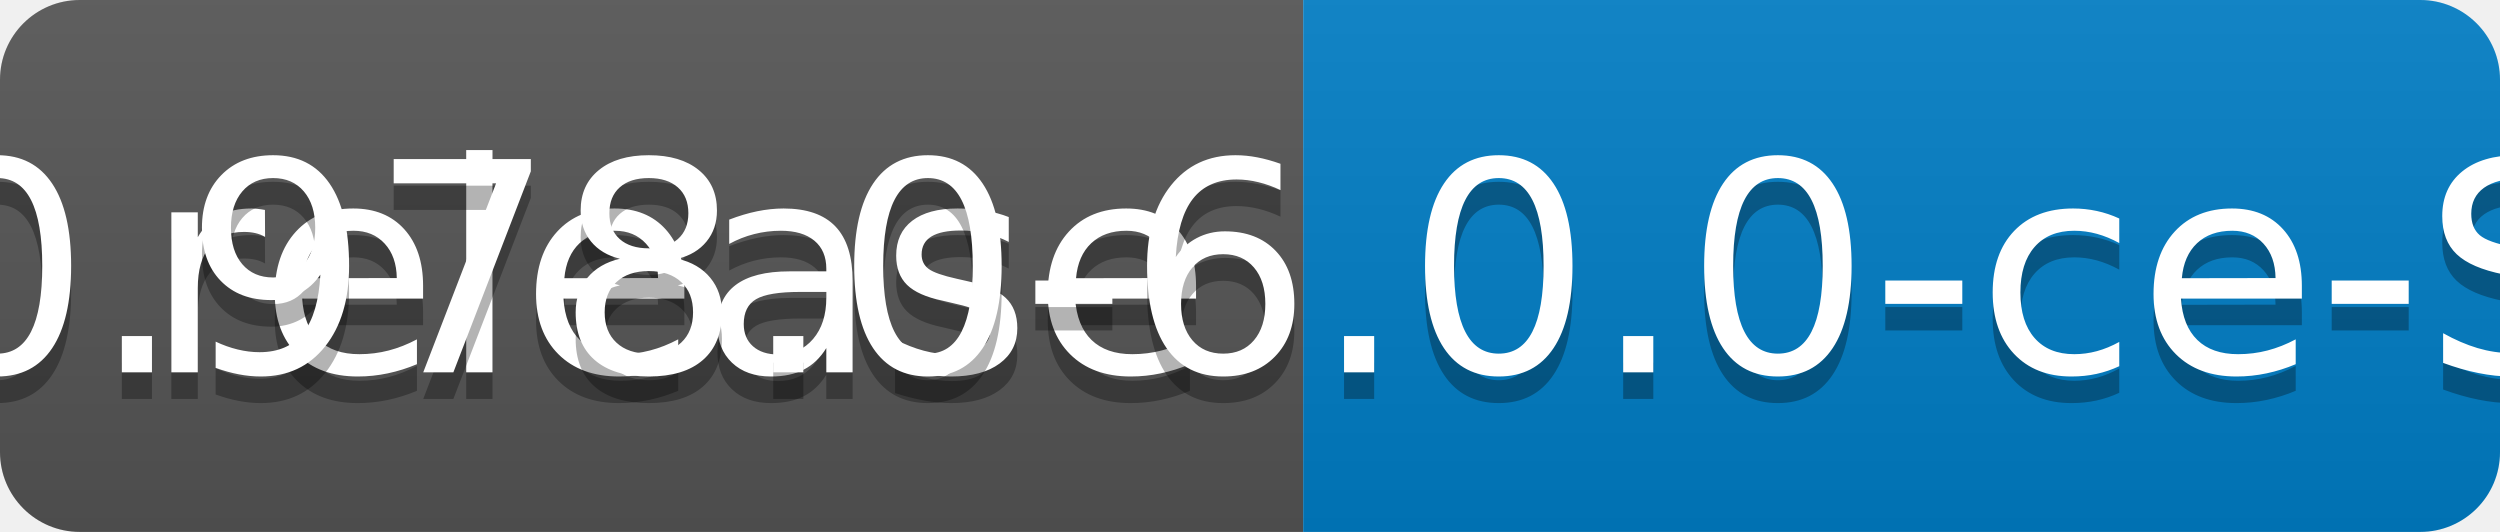
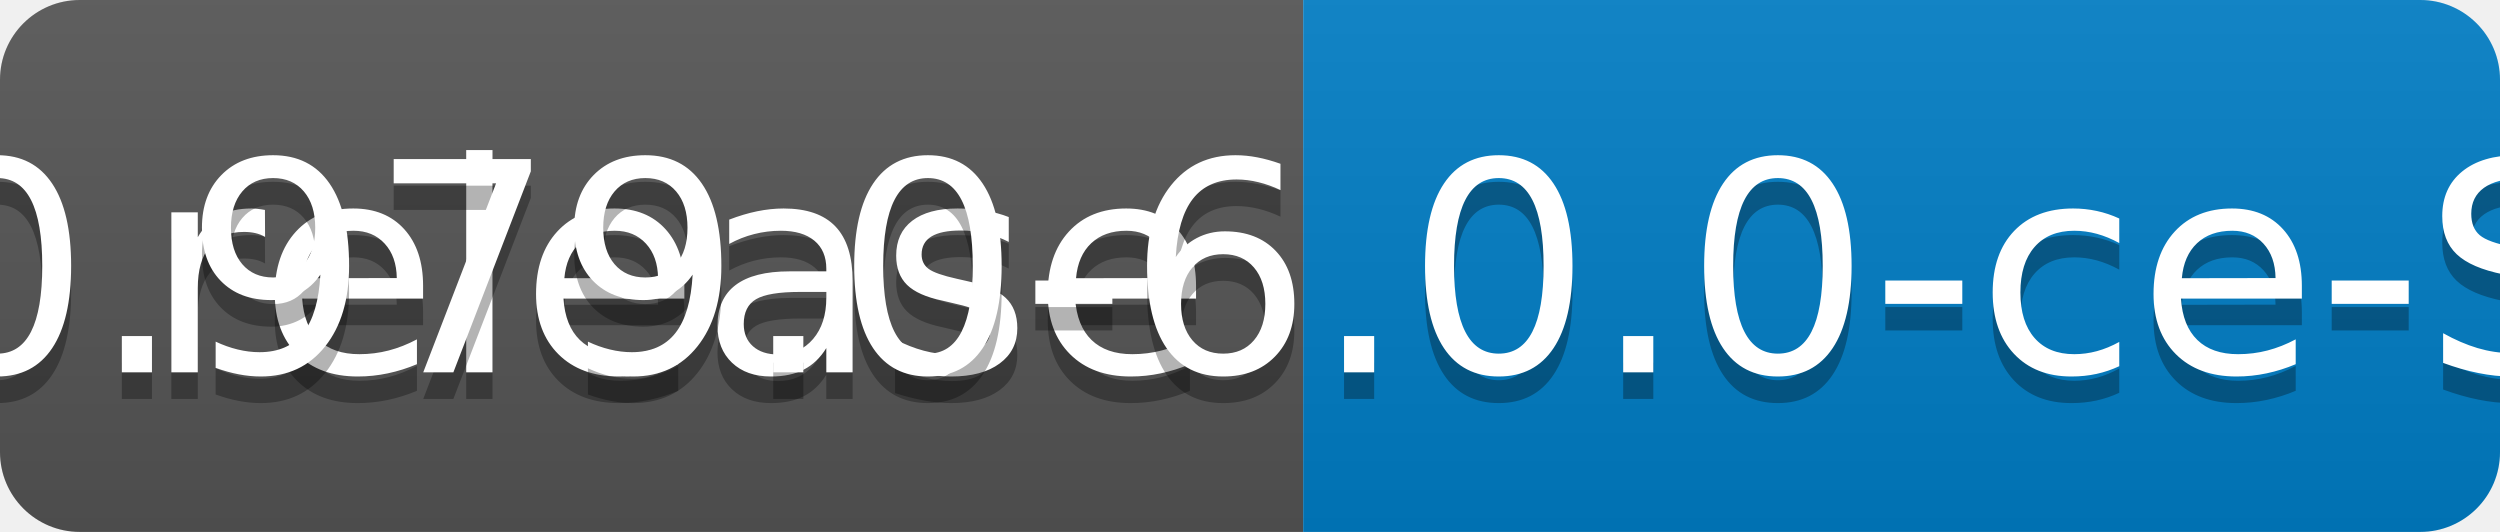
<svg xmlns="http://www.w3.org/2000/svg" width="94" height="20">
  <linearGradient id="b" x2="0" y2="100%">
    <stop offset="0" stop-color="#bbb" stop-opacity=".1" />
    <stop offset="1" stop-opacity=".1" />
  </linearGradient>
  <clipPath id="a">
    <rect width="94" height="20" rx="3" fill="#fff" />
  </clipPath>
  <g clip-path="url(#a)">
    <path fill="#555" d="M0 0h49v20H0z" />
    <path fill="#007ec6" d="M49 0h45v20H49z" />
    <path fill="url(#b)" d="M0 0h94v20H0z" />
  </g>
  <g fill="#fff" text-anchor="middle" font-family="DejaVu Sans,Verdana,Geneva,sans-serif" font-size="110">
    <text x="255" y="150" fill="#010101" fill-opacity=".3" transform="scale(.1)" textLength="390">release</text>
    <text x="255" y="140" transform="scale(.1)" textLength="390">release</text>
-     <text x="705" y="150" fill="#010101" fill-opacity=".3" transform="scale(.1)" textLength="350">v0.978.0-6.0.0-ce-SNAPSHOT</text>
-     <text x="705" y="140" transform="scale(.1)" textLength="350">v0.978.0-6.0.0-ce-SNAPSHOT</text>
+     <text x="705" y="150" fill="#010101" fill-opacity=".3" transform="scale(.1)" textLength="350">v0.979.0-6.0.0-ce-SNAPSHOT</text>
+     <text x="705" y="140" transform="scale(.1)" textLength="350">v0.979.0-6.0.0-ce-SNAPSHOT</text>
  </g>
</svg>
